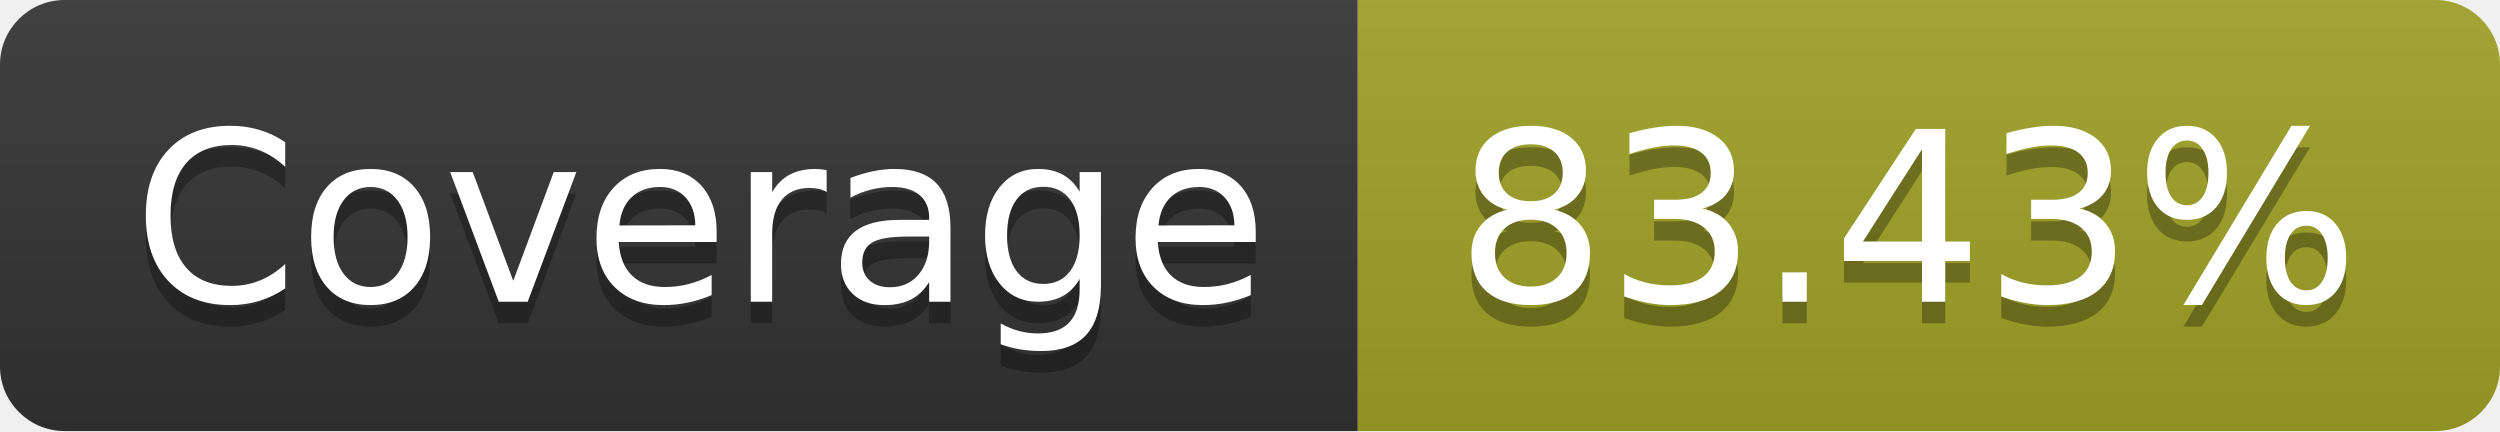
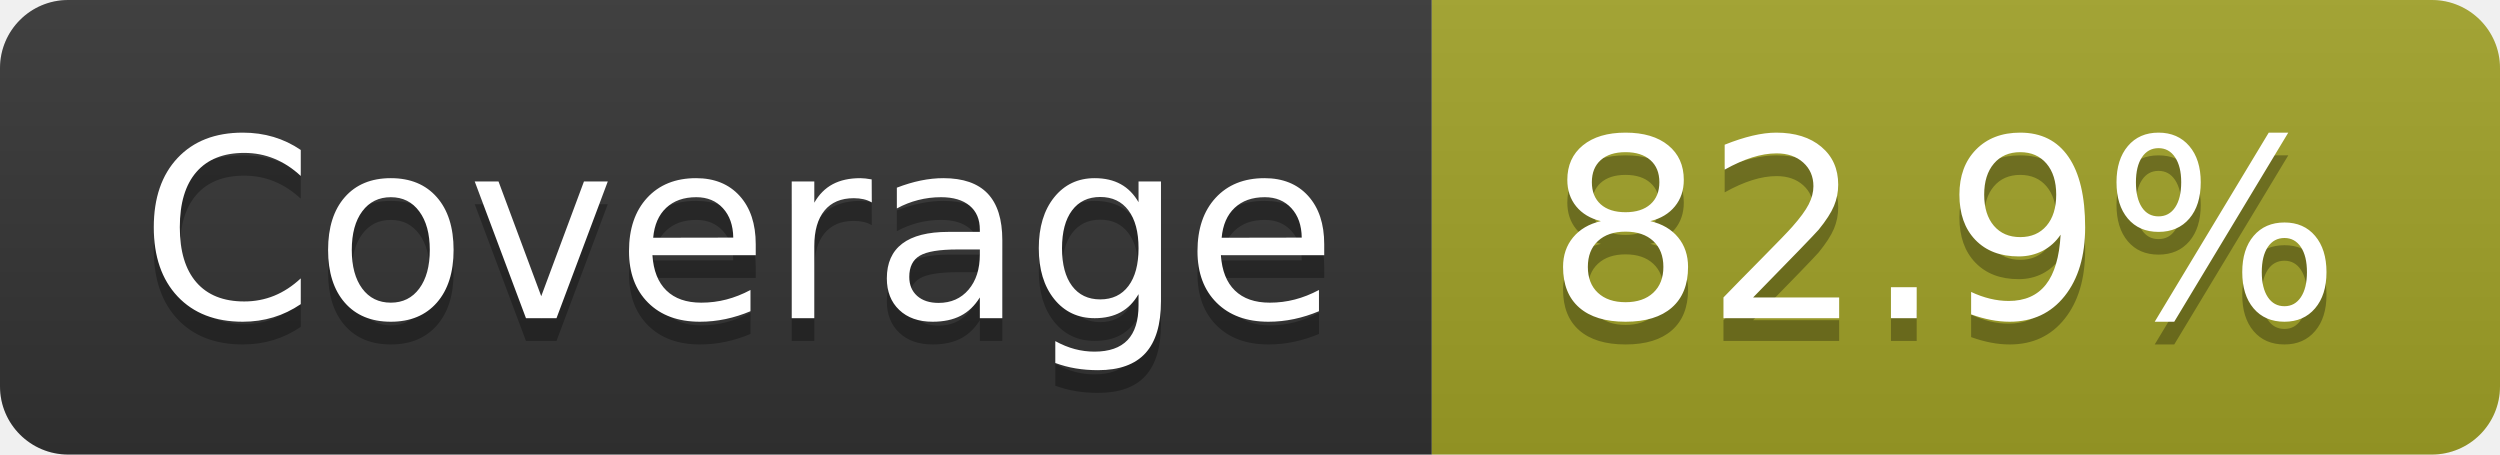
- <svg xmlns="http://www.w3.org/2000/svg" width="116" height="20" role="img" aria-label="Coverage: 83.43%">
+ <svg xmlns="http://www.w3.org/2000/svg" width="110" height="20" role="img" aria-label="Coverage: 82.9%">
  <linearGradient id="s" x2="0" y2="100%">
    <stop offset="0" stop-color="#bbb" stop-opacity=".1" />
    <stop offset="1" stop-opacity=".1" />
  </linearGradient>
  <clipPath id="r">
-     <rect width="116" height="20" rx="3" fill="#fff" />
+     <rect width="110" height="20" rx="3" fill="#fff" />
  </clipPath>
  <g clip-path="url(#r)">
    <rect width="63" height="20" fill="#333" />
-     <rect x="63" width="53" height="20" fill="#a0a127" />
-     <rect width="116" height="20" fill="url(#s)" />
+     <rect x="63" width="47" height="20" fill="#a0a127" />
+     <rect width="110" height="20" fill="url(#s)" />
  </g>
  <g fill="#fff" text-anchor="middle" font-family="Verdana,Geneva,DejaVu Sans,sans-serif" text-rendering="geometricPrecision" font-size="110">
    <text aria-hidden="true" x="325" y="150" fill="#010101" fill-opacity=".3" transform="scale(.1)" textLength="530">Coverage</text>
    <text x="325" y="140" transform="scale(.1)" fill="#fff" textLength="530">Coverage</text>
-     <text aria-hidden="true" x="885" y="150" fill="#010101" fill-opacity=".3" transform="scale(.1)" textLength="430">83.43%</text>
-     <text x="885" y="140" transform="scale(.1)" fill="#fff" textLength="430">83.43%</text>
+     <text aria-hidden="true" x="855" y="150" fill="#010101" fill-opacity=".3" transform="scale(.1)" textLength="370">82.9%</text>
+     <text x="855" y="140" transform="scale(.1)" fill="#fff" textLength="370">82.9%</text>
  </g>
</svg>
